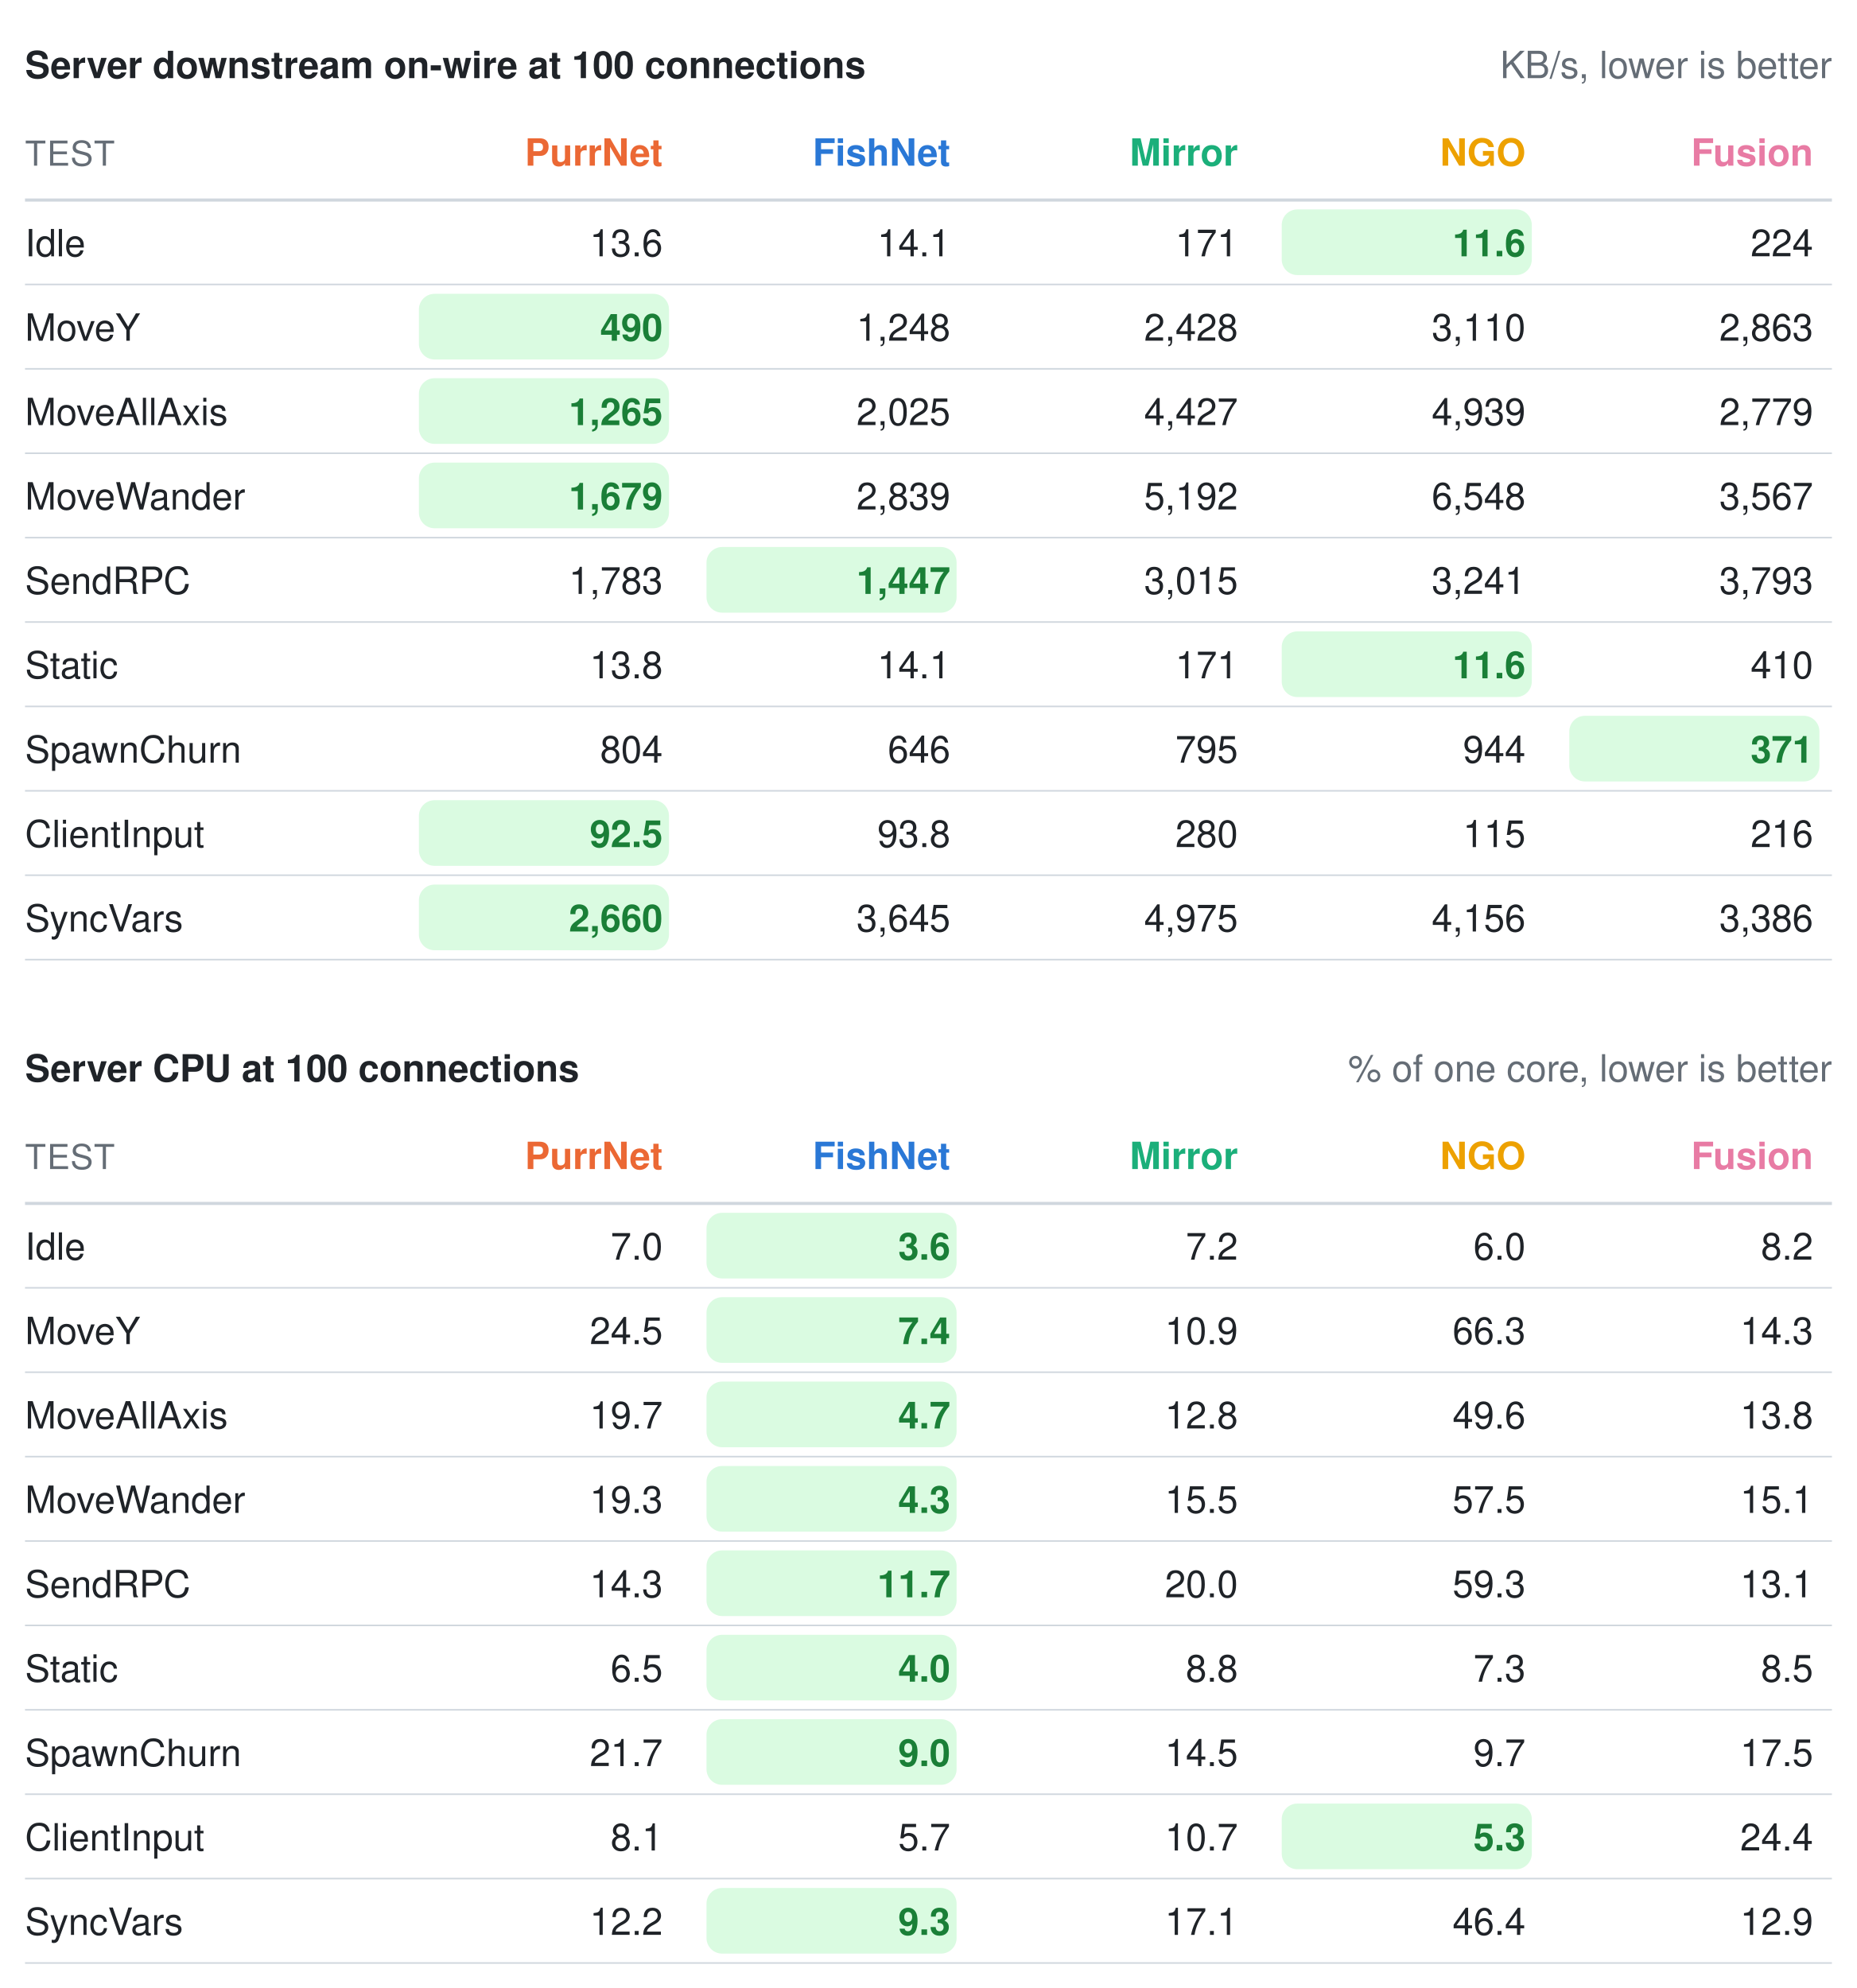
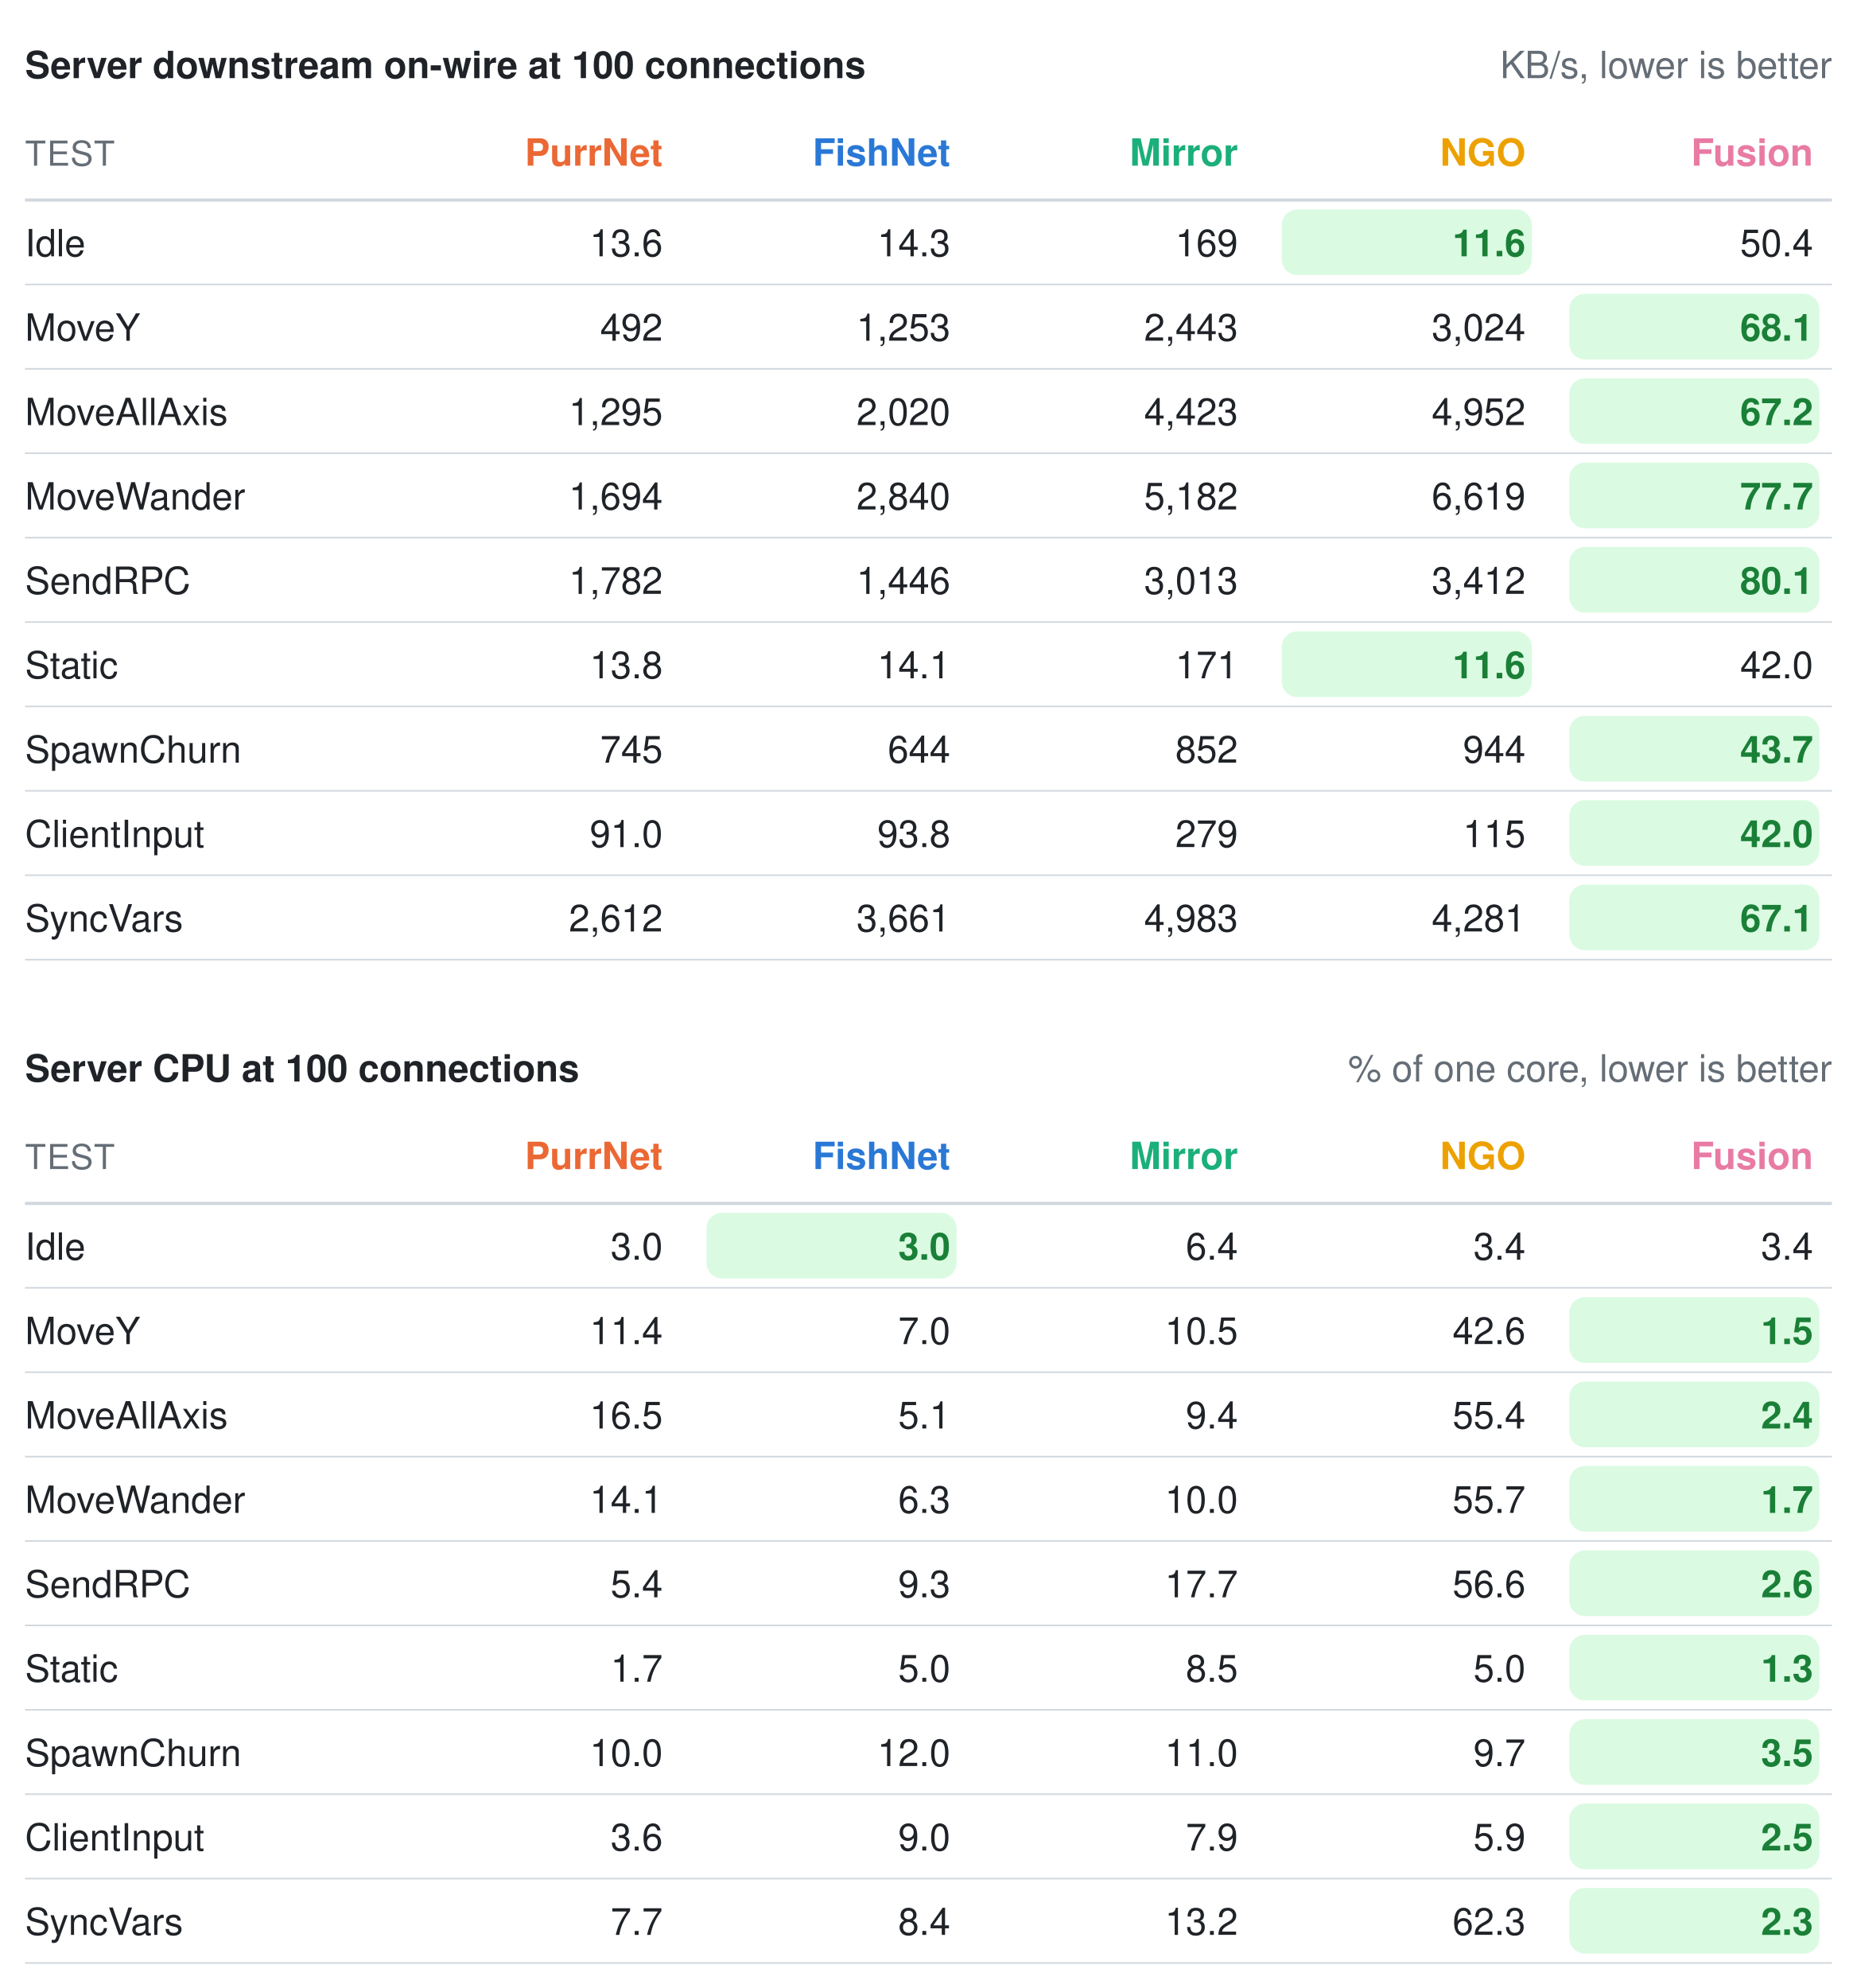
<svg xmlns="http://www.w3.org/2000/svg" width="594" height="636" viewBox="0 0 594 636" role="img" aria-label="Benchmark summary tables">
  <style>text{font-family:"-apple-system, BlinkMacSystemFont, Segoe UI, Helvetica, Arial, sans-serif;font-size:13px;font-variant-numeric:tabular-nums}</style>
  <text x="8" y="25" font-weight="600" fill="#1f2328">Server downstream on-wire at 100 connections</text>
  <text x="586" y="25" text-anchor="end" fill="#656d76" font-size="12">KB/s, lower is better</text>
  <text x="8" y="53" fill="#656d76" font-size="11" letter-spacing="0.5">TEST</text>
  <text x="212" y="53" text-anchor="end" font-weight="600" fill="#eb6834">PurrNet</text>
  <text x="304" y="53" text-anchor="end" font-weight="600" fill="#2a78d6">FishNet</text>
  <text x="396" y="53" text-anchor="end" font-weight="600" fill="#1baf7a">Mirror</text>
  <text x="488" y="53" text-anchor="end" font-weight="600" fill="#eda100">NGO</text>
  <text x="580" y="53" text-anchor="end" font-weight="600" fill="#e87ba4">Fusion</text>
  <line x1="8" y1="64" x2="586" y2="64" stroke="#d0d7de" stroke-width="1" />
  <text x="8" y="82" fill="#1f2328">Idle</text>
  <text x="212" y="82" text-anchor="end" fill="#1f2328" font-weight="400">13.6</text>
-   <text x="304" y="82" text-anchor="end" fill="#1f2328" font-weight="400">14.1</text>
-   <text x="396" y="82" text-anchor="end" fill="#1f2328" font-weight="400">171</text>
+   <text x="304" y="82" text-anchor="end" fill="#1f2328" font-weight="400">14.3</text>
+   <text x="396" y="82" text-anchor="end" fill="#1f2328" font-weight="400">169</text>
  <rect x="410" y="67" width="80" height="21" rx="5" fill="#dafbe1" />
  <text x="488" y="82" text-anchor="end" fill="#1a7f37" font-weight="600">11.6</text>
-   <text x="580" y="82" text-anchor="end" fill="#1f2328" font-weight="400">224</text>
+   <text x="580" y="82" text-anchor="end" fill="#1f2328" font-weight="400">50.4</text>
  <line x1="8" y1="91" x2="586" y2="91" stroke="#d0d7de" stroke-width="0.5" />
  <text x="8" y="109" fill="#1f2328">MoveY</text>
-   <rect x="134" y="94" width="80" height="21" rx="5" fill="#dafbe1" />
-   <text x="212" y="109" text-anchor="end" fill="#1a7f37" font-weight="600">490</text>
-   <text x="304" y="109" text-anchor="end" fill="#1f2328" font-weight="400">1,248</text>
-   <text x="396" y="109" text-anchor="end" fill="#1f2328" font-weight="400">2,428</text>
-   <text x="488" y="109" text-anchor="end" fill="#1f2328" font-weight="400">3,110</text>
-   <text x="580" y="109" text-anchor="end" fill="#1f2328" font-weight="400">2,863</text>
+   <text x="212" y="109" text-anchor="end" fill="#1f2328" font-weight="400">492</text>
+   <text x="304" y="109" text-anchor="end" fill="#1f2328" font-weight="400">1,253</text>
+   <text x="396" y="109" text-anchor="end" fill="#1f2328" font-weight="400">2,443</text>
+   <text x="488" y="109" text-anchor="end" fill="#1f2328" font-weight="400">3,024</text>
+   <rect x="502" y="94" width="80" height="21" rx="5" fill="#dafbe1" />
+   <text x="580" y="109" text-anchor="end" fill="#1a7f37" font-weight="600">68.1</text>
  <line x1="8" y1="118" x2="586" y2="118" stroke="#d0d7de" stroke-width="0.5" />
  <text x="8" y="136" fill="#1f2328">MoveAllAxis</text>
-   <rect x="134" y="121" width="80" height="21" rx="5" fill="#dafbe1" />
-   <text x="212" y="136" text-anchor="end" fill="#1a7f37" font-weight="600">1,265</text>
-   <text x="304" y="136" text-anchor="end" fill="#1f2328" font-weight="400">2,025</text>
-   <text x="396" y="136" text-anchor="end" fill="#1f2328" font-weight="400">4,427</text>
-   <text x="488" y="136" text-anchor="end" fill="#1f2328" font-weight="400">4,939</text>
-   <text x="580" y="136" text-anchor="end" fill="#1f2328" font-weight="400">2,779</text>
+   <text x="212" y="136" text-anchor="end" fill="#1f2328" font-weight="400">1,295</text>
+   <text x="304" y="136" text-anchor="end" fill="#1f2328" font-weight="400">2,020</text>
+   <text x="396" y="136" text-anchor="end" fill="#1f2328" font-weight="400">4,423</text>
+   <text x="488" y="136" text-anchor="end" fill="#1f2328" font-weight="400">4,952</text>
+   <rect x="502" y="121" width="80" height="21" rx="5" fill="#dafbe1" />
+   <text x="580" y="136" text-anchor="end" fill="#1a7f37" font-weight="600">67.2</text>
  <line x1="8" y1="145" x2="586" y2="145" stroke="#d0d7de" stroke-width="0.5" />
  <text x="8" y="163" fill="#1f2328">MoveWander</text>
-   <rect x="134" y="148" width="80" height="21" rx="5" fill="#dafbe1" />
-   <text x="212" y="163" text-anchor="end" fill="#1a7f37" font-weight="600">1,679</text>
-   <text x="304" y="163" text-anchor="end" fill="#1f2328" font-weight="400">2,839</text>
-   <text x="396" y="163" text-anchor="end" fill="#1f2328" font-weight="400">5,192</text>
-   <text x="488" y="163" text-anchor="end" fill="#1f2328" font-weight="400">6,548</text>
-   <text x="580" y="163" text-anchor="end" fill="#1f2328" font-weight="400">3,567</text>
+   <text x="212" y="163" text-anchor="end" fill="#1f2328" font-weight="400">1,694</text>
+   <text x="304" y="163" text-anchor="end" fill="#1f2328" font-weight="400">2,840</text>
+   <text x="396" y="163" text-anchor="end" fill="#1f2328" font-weight="400">5,182</text>
+   <text x="488" y="163" text-anchor="end" fill="#1f2328" font-weight="400">6,619</text>
+   <rect x="502" y="148" width="80" height="21" rx="5" fill="#dafbe1" />
+   <text x="580" y="163" text-anchor="end" fill="#1a7f37" font-weight="600">77.7</text>
  <line x1="8" y1="172" x2="586" y2="172" stroke="#d0d7de" stroke-width="0.5" />
  <text x="8" y="190" fill="#1f2328">SendRPC</text>
-   <text x="212" y="190" text-anchor="end" fill="#1f2328" font-weight="400">1,783</text>
-   <rect x="226" y="175" width="80" height="21" rx="5" fill="#dafbe1" />
-   <text x="304" y="190" text-anchor="end" fill="#1a7f37" font-weight="600">1,447</text>
-   <text x="396" y="190" text-anchor="end" fill="#1f2328" font-weight="400">3,015</text>
-   <text x="488" y="190" text-anchor="end" fill="#1f2328" font-weight="400">3,241</text>
-   <text x="580" y="190" text-anchor="end" fill="#1f2328" font-weight="400">3,793</text>
+   <text x="212" y="190" text-anchor="end" fill="#1f2328" font-weight="400">1,782</text>
+   <text x="304" y="190" text-anchor="end" fill="#1f2328" font-weight="400">1,446</text>
+   <text x="396" y="190" text-anchor="end" fill="#1f2328" font-weight="400">3,013</text>
+   <text x="488" y="190" text-anchor="end" fill="#1f2328" font-weight="400">3,412</text>
+   <rect x="502" y="175" width="80" height="21" rx="5" fill="#dafbe1" />
+   <text x="580" y="190" text-anchor="end" fill="#1a7f37" font-weight="600">80.1</text>
  <line x1="8" y1="199" x2="586" y2="199" stroke="#d0d7de" stroke-width="0.5" />
  <text x="8" y="217" fill="#1f2328">Static</text>
  <text x="212" y="217" text-anchor="end" fill="#1f2328" font-weight="400">13.8</text>
  <text x="304" y="217" text-anchor="end" fill="#1f2328" font-weight="400">14.1</text>
  <text x="396" y="217" text-anchor="end" fill="#1f2328" font-weight="400">171</text>
  <rect x="410" y="202" width="80" height="21" rx="5" fill="#dafbe1" />
  <text x="488" y="217" text-anchor="end" fill="#1a7f37" font-weight="600">11.6</text>
-   <text x="580" y="217" text-anchor="end" fill="#1f2328" font-weight="400">410</text>
+   <text x="580" y="217" text-anchor="end" fill="#1f2328" font-weight="400">42.0</text>
  <line x1="8" y1="226" x2="586" y2="226" stroke="#d0d7de" stroke-width="0.5" />
  <text x="8" y="244" fill="#1f2328">SpawnChurn</text>
-   <text x="212" y="244" text-anchor="end" fill="#1f2328" font-weight="400">804</text>
-   <text x="304" y="244" text-anchor="end" fill="#1f2328" font-weight="400">646</text>
-   <text x="396" y="244" text-anchor="end" fill="#1f2328" font-weight="400">795</text>
+   <text x="212" y="244" text-anchor="end" fill="#1f2328" font-weight="400">745</text>
+   <text x="304" y="244" text-anchor="end" fill="#1f2328" font-weight="400">644</text>
+   <text x="396" y="244" text-anchor="end" fill="#1f2328" font-weight="400">852</text>
  <text x="488" y="244" text-anchor="end" fill="#1f2328" font-weight="400">944</text>
  <rect x="502" y="229" width="80" height="21" rx="5" fill="#dafbe1" />
-   <text x="580" y="244" text-anchor="end" fill="#1a7f37" font-weight="600">371</text>
+   <text x="580" y="244" text-anchor="end" fill="#1a7f37" font-weight="600">43.7</text>
  <line x1="8" y1="253" x2="586" y2="253" stroke="#d0d7de" stroke-width="0.5" />
  <text x="8" y="271" fill="#1f2328">ClientInput</text>
-   <rect x="134" y="256" width="80" height="21" rx="5" fill="#dafbe1" />
-   <text x="212" y="271" text-anchor="end" fill="#1a7f37" font-weight="600">92.5</text>
+   <text x="212" y="271" text-anchor="end" fill="#1f2328" font-weight="400">91.0</text>
  <text x="304" y="271" text-anchor="end" fill="#1f2328" font-weight="400">93.8</text>
-   <text x="396" y="271" text-anchor="end" fill="#1f2328" font-weight="400">280</text>
+   <text x="396" y="271" text-anchor="end" fill="#1f2328" font-weight="400">279</text>
  <text x="488" y="271" text-anchor="end" fill="#1f2328" font-weight="400">115</text>
-   <text x="580" y="271" text-anchor="end" fill="#1f2328" font-weight="400">216</text>
+   <rect x="502" y="256" width="80" height="21" rx="5" fill="#dafbe1" />
+   <text x="580" y="271" text-anchor="end" fill="#1a7f37" font-weight="600">42.0</text>
  <line x1="8" y1="280" x2="586" y2="280" stroke="#d0d7de" stroke-width="0.5" />
  <text x="8" y="298" fill="#1f2328">SyncVars</text>
-   <rect x="134" y="283" width="80" height="21" rx="5" fill="#dafbe1" />
-   <text x="212" y="298" text-anchor="end" fill="#1a7f37" font-weight="600">2,660</text>
-   <text x="304" y="298" text-anchor="end" fill="#1f2328" font-weight="400">3,645</text>
-   <text x="396" y="298" text-anchor="end" fill="#1f2328" font-weight="400">4,975</text>
-   <text x="488" y="298" text-anchor="end" fill="#1f2328" font-weight="400">4,156</text>
-   <text x="580" y="298" text-anchor="end" fill="#1f2328" font-weight="400">3,386</text>
+   <text x="212" y="298" text-anchor="end" fill="#1f2328" font-weight="400">2,612</text>
+   <text x="304" y="298" text-anchor="end" fill="#1f2328" font-weight="400">3,661</text>
+   <text x="396" y="298" text-anchor="end" fill="#1f2328" font-weight="400">4,983</text>
+   <text x="488" y="298" text-anchor="end" fill="#1f2328" font-weight="400">4,281</text>
+   <rect x="502" y="283" width="80" height="21" rx="5" fill="#dafbe1" />
+   <text x="580" y="298" text-anchor="end" fill="#1a7f37" font-weight="600">67.1</text>
  <line x1="8" y1="307" x2="586" y2="307" stroke="#d0d7de" stroke-width="0.5" />
  <text x="8" y="346" font-weight="600" fill="#1f2328">Server CPU at 100 connections</text>
  <text x="586" y="346" text-anchor="end" fill="#656d76" font-size="12">% of one core, lower is better</text>
  <text x="8" y="374" fill="#656d76" font-size="11" letter-spacing="0.5">TEST</text>
  <text x="212" y="374" text-anchor="end" font-weight="600" fill="#eb6834">PurrNet</text>
  <text x="304" y="374" text-anchor="end" font-weight="600" fill="#2a78d6">FishNet</text>
  <text x="396" y="374" text-anchor="end" font-weight="600" fill="#1baf7a">Mirror</text>
  <text x="488" y="374" text-anchor="end" font-weight="600" fill="#eda100">NGO</text>
  <text x="580" y="374" text-anchor="end" font-weight="600" fill="#e87ba4">Fusion</text>
  <line x1="8" y1="385" x2="586" y2="385" stroke="#d0d7de" stroke-width="1" />
  <text x="8" y="403" fill="#1f2328">Idle</text>
-   <text x="212" y="403" text-anchor="end" fill="#1f2328" font-weight="400">7.0</text>
+   <text x="212" y="403" text-anchor="end" fill="#1f2328" font-weight="400">3.0</text>
  <rect x="226" y="388" width="80" height="21" rx="5" fill="#dafbe1" />
-   <text x="304" y="403" text-anchor="end" fill="#1a7f37" font-weight="600">3.6</text>
-   <text x="396" y="403" text-anchor="end" fill="#1f2328" font-weight="400">7.2</text>
-   <text x="488" y="403" text-anchor="end" fill="#1f2328" font-weight="400">6.0</text>
-   <text x="580" y="403" text-anchor="end" fill="#1f2328" font-weight="400">8.2</text>
+   <text x="304" y="403" text-anchor="end" fill="#1a7f37" font-weight="600">3.0</text>
+   <text x="396" y="403" text-anchor="end" fill="#1f2328" font-weight="400">6.4</text>
+   <text x="488" y="403" text-anchor="end" fill="#1f2328" font-weight="400">3.4</text>
+   <text x="580" y="403" text-anchor="end" fill="#1f2328" font-weight="400">3.4</text>
  <line x1="8" y1="412" x2="586" y2="412" stroke="#d0d7de" stroke-width="0.5" />
  <text x="8" y="430" fill="#1f2328">MoveY</text>
-   <text x="212" y="430" text-anchor="end" fill="#1f2328" font-weight="400">24.5</text>
-   <rect x="226" y="415" width="80" height="21" rx="5" fill="#dafbe1" />
-   <text x="304" y="430" text-anchor="end" fill="#1a7f37" font-weight="600">7.4</text>
-   <text x="396" y="430" text-anchor="end" fill="#1f2328" font-weight="400">10.9</text>
-   <text x="488" y="430" text-anchor="end" fill="#1f2328" font-weight="400">66.3</text>
-   <text x="580" y="430" text-anchor="end" fill="#1f2328" font-weight="400">14.3</text>
+   <text x="212" y="430" text-anchor="end" fill="#1f2328" font-weight="400">11.4</text>
+   <text x="304" y="430" text-anchor="end" fill="#1f2328" font-weight="400">7.0</text>
+   <text x="396" y="430" text-anchor="end" fill="#1f2328" font-weight="400">10.5</text>
+   <text x="488" y="430" text-anchor="end" fill="#1f2328" font-weight="400">42.6</text>
+   <rect x="502" y="415" width="80" height="21" rx="5" fill="#dafbe1" />
+   <text x="580" y="430" text-anchor="end" fill="#1a7f37" font-weight="600">1.5</text>
  <line x1="8" y1="439" x2="586" y2="439" stroke="#d0d7de" stroke-width="0.5" />
  <text x="8" y="457" fill="#1f2328">MoveAllAxis</text>
-   <text x="212" y="457" text-anchor="end" fill="#1f2328" font-weight="400">19.7</text>
-   <rect x="226" y="442" width="80" height="21" rx="5" fill="#dafbe1" />
-   <text x="304" y="457" text-anchor="end" fill="#1a7f37" font-weight="600">4.7</text>
-   <text x="396" y="457" text-anchor="end" fill="#1f2328" font-weight="400">12.8</text>
-   <text x="488" y="457" text-anchor="end" fill="#1f2328" font-weight="400">49.6</text>
-   <text x="580" y="457" text-anchor="end" fill="#1f2328" font-weight="400">13.8</text>
+   <text x="212" y="457" text-anchor="end" fill="#1f2328" font-weight="400">16.5</text>
+   <text x="304" y="457" text-anchor="end" fill="#1f2328" font-weight="400">5.1</text>
+   <text x="396" y="457" text-anchor="end" fill="#1f2328" font-weight="400">9.4</text>
+   <text x="488" y="457" text-anchor="end" fill="#1f2328" font-weight="400">55.4</text>
+   <rect x="502" y="442" width="80" height="21" rx="5" fill="#dafbe1" />
+   <text x="580" y="457" text-anchor="end" fill="#1a7f37" font-weight="600">2.4</text>
  <line x1="8" y1="466" x2="586" y2="466" stroke="#d0d7de" stroke-width="0.5" />
  <text x="8" y="484" fill="#1f2328">MoveWander</text>
-   <text x="212" y="484" text-anchor="end" fill="#1f2328" font-weight="400">19.3</text>
-   <rect x="226" y="469" width="80" height="21" rx="5" fill="#dafbe1" />
-   <text x="304" y="484" text-anchor="end" fill="#1a7f37" font-weight="600">4.3</text>
-   <text x="396" y="484" text-anchor="end" fill="#1f2328" font-weight="400">15.5</text>
-   <text x="488" y="484" text-anchor="end" fill="#1f2328" font-weight="400">57.5</text>
-   <text x="580" y="484" text-anchor="end" fill="#1f2328" font-weight="400">15.1</text>
+   <text x="212" y="484" text-anchor="end" fill="#1f2328" font-weight="400">14.1</text>
+   <text x="304" y="484" text-anchor="end" fill="#1f2328" font-weight="400">6.3</text>
+   <text x="396" y="484" text-anchor="end" fill="#1f2328" font-weight="400">10.0</text>
+   <text x="488" y="484" text-anchor="end" fill="#1f2328" font-weight="400">55.7</text>
+   <rect x="502" y="469" width="80" height="21" rx="5" fill="#dafbe1" />
+   <text x="580" y="484" text-anchor="end" fill="#1a7f37" font-weight="600">1.7</text>
  <line x1="8" y1="493" x2="586" y2="493" stroke="#d0d7de" stroke-width="0.5" />
  <text x="8" y="511" fill="#1f2328">SendRPC</text>
-   <text x="212" y="511" text-anchor="end" fill="#1f2328" font-weight="400">14.3</text>
-   <rect x="226" y="496" width="80" height="21" rx="5" fill="#dafbe1" />
-   <text x="304" y="511" text-anchor="end" fill="#1a7f37" font-weight="600">11.7</text>
-   <text x="396" y="511" text-anchor="end" fill="#1f2328" font-weight="400">20.0</text>
-   <text x="488" y="511" text-anchor="end" fill="#1f2328" font-weight="400">59.3</text>
-   <text x="580" y="511" text-anchor="end" fill="#1f2328" font-weight="400">13.1</text>
+   <text x="212" y="511" text-anchor="end" fill="#1f2328" font-weight="400">5.4</text>
+   <text x="304" y="511" text-anchor="end" fill="#1f2328" font-weight="400">9.3</text>
+   <text x="396" y="511" text-anchor="end" fill="#1f2328" font-weight="400">17.7</text>
+   <text x="488" y="511" text-anchor="end" fill="#1f2328" font-weight="400">56.6</text>
+   <rect x="502" y="496" width="80" height="21" rx="5" fill="#dafbe1" />
+   <text x="580" y="511" text-anchor="end" fill="#1a7f37" font-weight="600">2.6</text>
  <line x1="8" y1="520" x2="586" y2="520" stroke="#d0d7de" stroke-width="0.5" />
  <text x="8" y="538" fill="#1f2328">Static</text>
-   <text x="212" y="538" text-anchor="end" fill="#1f2328" font-weight="400">6.5</text>
-   <rect x="226" y="523" width="80" height="21" rx="5" fill="#dafbe1" />
-   <text x="304" y="538" text-anchor="end" fill="#1a7f37" font-weight="600">4.0</text>
-   <text x="396" y="538" text-anchor="end" fill="#1f2328" font-weight="400">8.8</text>
-   <text x="488" y="538" text-anchor="end" fill="#1f2328" font-weight="400">7.3</text>
-   <text x="580" y="538" text-anchor="end" fill="#1f2328" font-weight="400">8.5</text>
+   <text x="212" y="538" text-anchor="end" fill="#1f2328" font-weight="400">1.7</text>
+   <text x="304" y="538" text-anchor="end" fill="#1f2328" font-weight="400">5.0</text>
+   <text x="396" y="538" text-anchor="end" fill="#1f2328" font-weight="400">8.5</text>
+   <text x="488" y="538" text-anchor="end" fill="#1f2328" font-weight="400">5.0</text>
+   <rect x="502" y="523" width="80" height="21" rx="5" fill="#dafbe1" />
+   <text x="580" y="538" text-anchor="end" fill="#1a7f37" font-weight="600">1.3</text>
  <line x1="8" y1="547" x2="586" y2="547" stroke="#d0d7de" stroke-width="0.5" />
  <text x="8" y="565" fill="#1f2328">SpawnChurn</text>
-   <text x="212" y="565" text-anchor="end" fill="#1f2328" font-weight="400">21.7</text>
-   <rect x="226" y="550" width="80" height="21" rx="5" fill="#dafbe1" />
-   <text x="304" y="565" text-anchor="end" fill="#1a7f37" font-weight="600">9.0</text>
-   <text x="396" y="565" text-anchor="end" fill="#1f2328" font-weight="400">14.5</text>
+   <text x="212" y="565" text-anchor="end" fill="#1f2328" font-weight="400">10.0</text>
+   <text x="304" y="565" text-anchor="end" fill="#1f2328" font-weight="400">12.0</text>
+   <text x="396" y="565" text-anchor="end" fill="#1f2328" font-weight="400">11.0</text>
  <text x="488" y="565" text-anchor="end" fill="#1f2328" font-weight="400">9.7</text>
-   <text x="580" y="565" text-anchor="end" fill="#1f2328" font-weight="400">17.5</text>
+   <rect x="502" y="550" width="80" height="21" rx="5" fill="#dafbe1" />
+   <text x="580" y="565" text-anchor="end" fill="#1a7f37" font-weight="600">3.5</text>
  <line x1="8" y1="574" x2="586" y2="574" stroke="#d0d7de" stroke-width="0.5" />
  <text x="8" y="592" fill="#1f2328">ClientInput</text>
-   <text x="212" y="592" text-anchor="end" fill="#1f2328" font-weight="400">8.1</text>
-   <text x="304" y="592" text-anchor="end" fill="#1f2328" font-weight="400">5.7</text>
-   <text x="396" y="592" text-anchor="end" fill="#1f2328" font-weight="400">10.7</text>
-   <rect x="410" y="577" width="80" height="21" rx="5" fill="#dafbe1" />
-   <text x="488" y="592" text-anchor="end" fill="#1a7f37" font-weight="600">5.3</text>
-   <text x="580" y="592" text-anchor="end" fill="#1f2328" font-weight="400">24.4</text>
+   <text x="212" y="592" text-anchor="end" fill="#1f2328" font-weight="400">3.6</text>
+   <text x="304" y="592" text-anchor="end" fill="#1f2328" font-weight="400">9.0</text>
+   <text x="396" y="592" text-anchor="end" fill="#1f2328" font-weight="400">7.9</text>
+   <text x="488" y="592" text-anchor="end" fill="#1f2328" font-weight="400">5.9</text>
+   <rect x="502" y="577" width="80" height="21" rx="5" fill="#dafbe1" />
+   <text x="580" y="592" text-anchor="end" fill="#1a7f37" font-weight="600">2.5</text>
  <line x1="8" y1="601" x2="586" y2="601" stroke="#d0d7de" stroke-width="0.5" />
  <text x="8" y="619" fill="#1f2328">SyncVars</text>
-   <text x="212" y="619" text-anchor="end" fill="#1f2328" font-weight="400">12.2</text>
-   <rect x="226" y="604" width="80" height="21" rx="5" fill="#dafbe1" />
-   <text x="304" y="619" text-anchor="end" fill="#1a7f37" font-weight="600">9.3</text>
-   <text x="396" y="619" text-anchor="end" fill="#1f2328" font-weight="400">17.1</text>
-   <text x="488" y="619" text-anchor="end" fill="#1f2328" font-weight="400">46.4</text>
-   <text x="580" y="619" text-anchor="end" fill="#1f2328" font-weight="400">12.9</text>
+   <text x="212" y="619" text-anchor="end" fill="#1f2328" font-weight="400">7.7</text>
+   <text x="304" y="619" text-anchor="end" fill="#1f2328" font-weight="400">8.4</text>
+   <text x="396" y="619" text-anchor="end" fill="#1f2328" font-weight="400">13.2</text>
+   <text x="488" y="619" text-anchor="end" fill="#1f2328" font-weight="400">62.3</text>
+   <rect x="502" y="604" width="80" height="21" rx="5" fill="#dafbe1" />
+   <text x="580" y="619" text-anchor="end" fill="#1a7f37" font-weight="600">2.3</text>
  <line x1="8" y1="628" x2="586" y2="628" stroke="#d0d7de" stroke-width="0.5" />
</svg>
